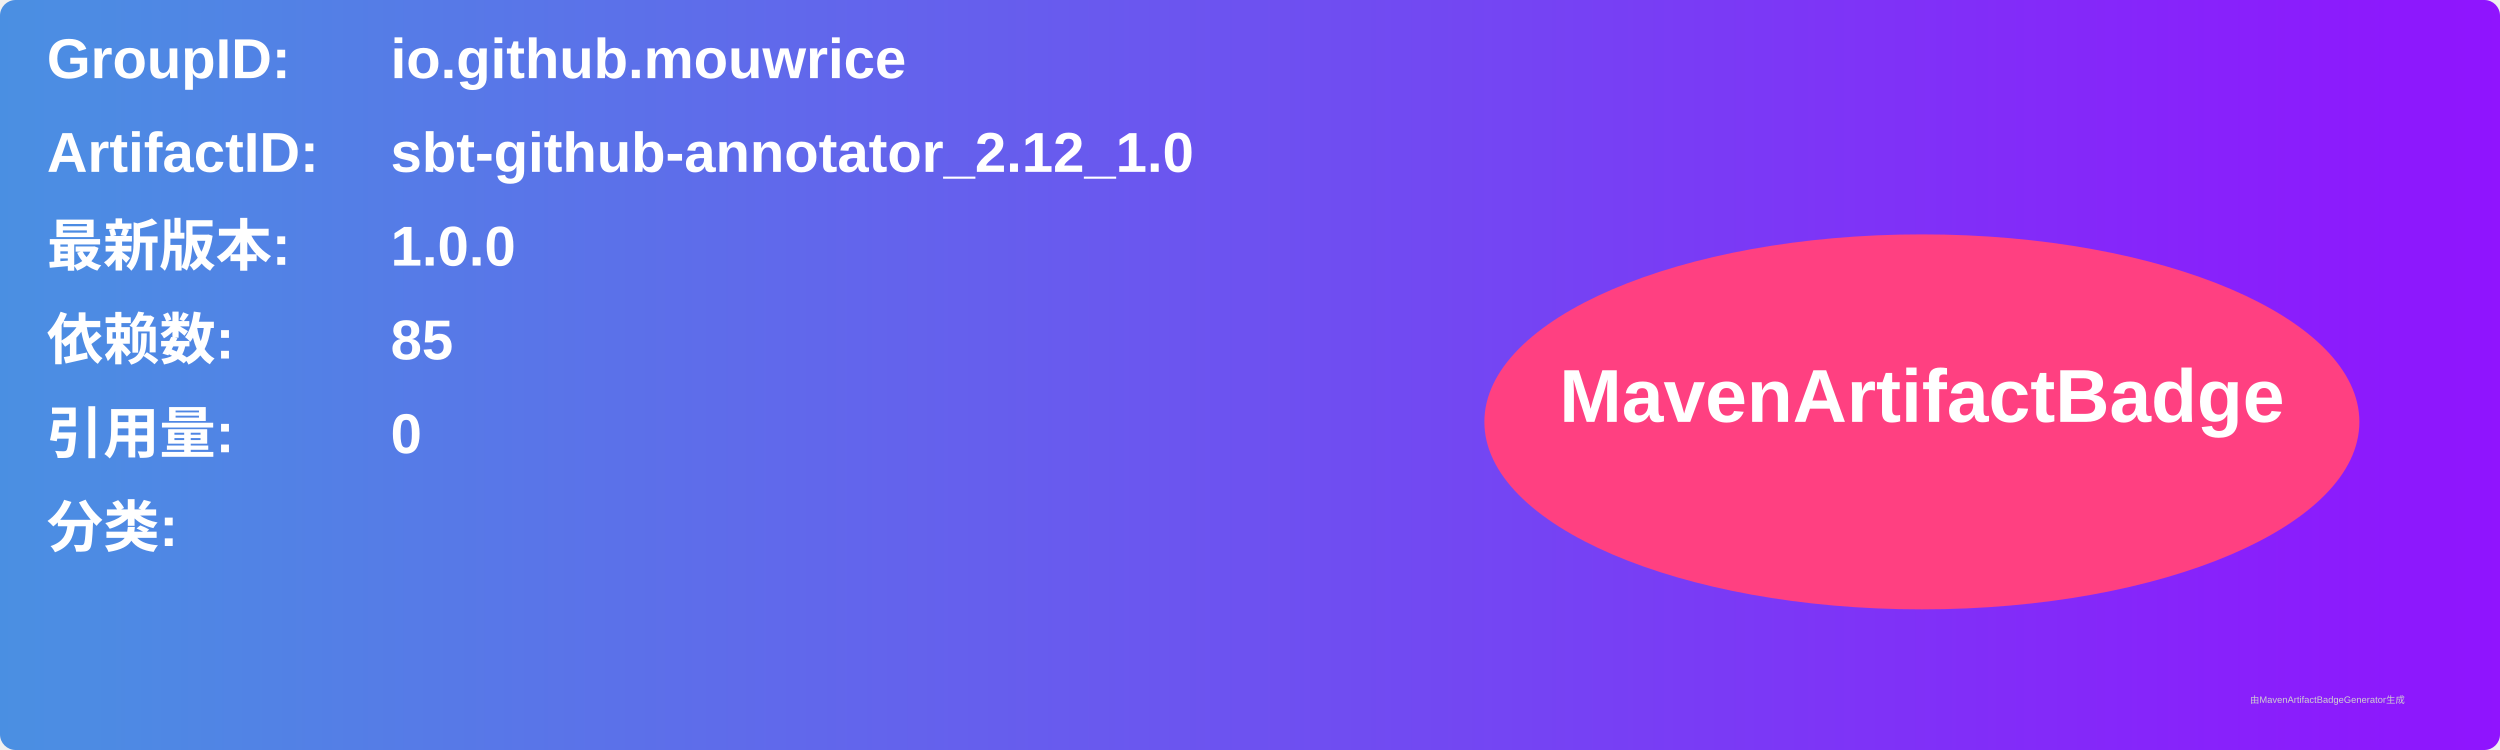
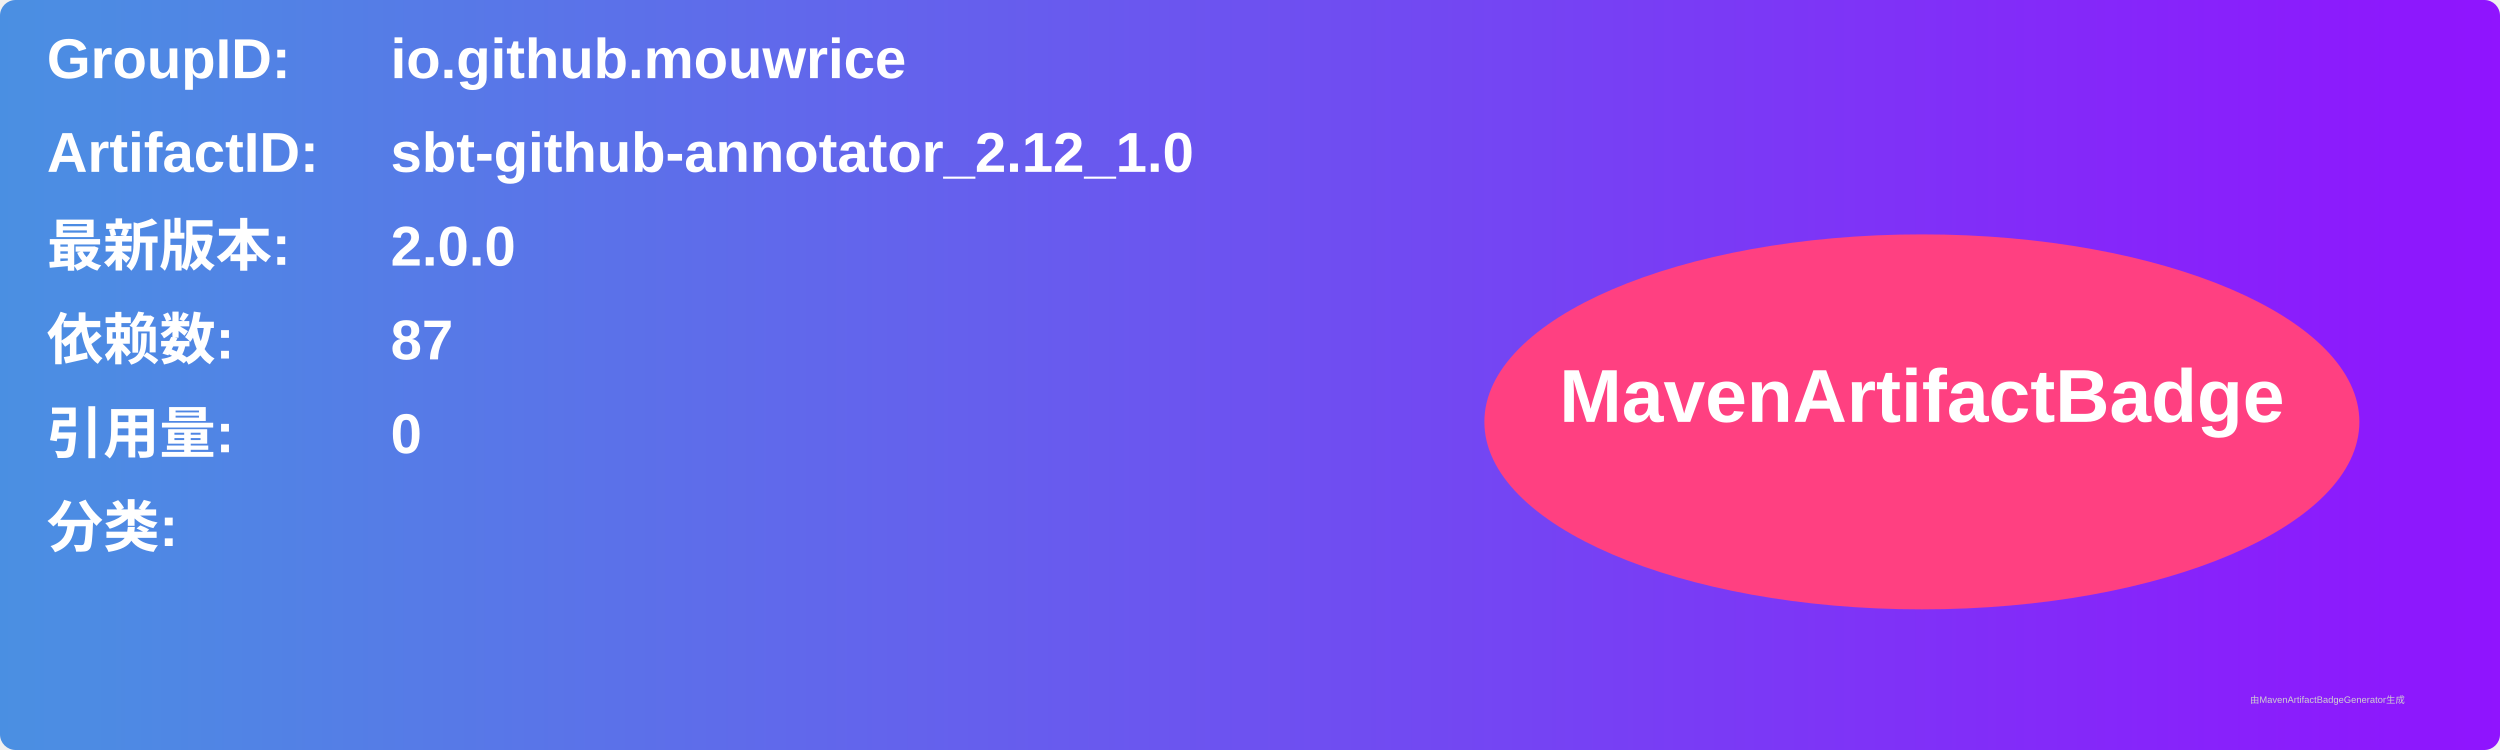
<svg xmlns="http://www.w3.org/2000/svg" width="800" height="240" viewBox="0 0 800 240">
  <linearGradient id="grad" x1="0%" y1="0%" x2="100%" y2="0%">
    <stop offset="0%" stop-color="#4a90e2" />
    <stop offset="100%" stop-color="#9013fe" />
  </linearGradient>
  <rect width="100%" height="100%" rx="5" ry="5" fill="url(#grad)" />
  <g transform="translate(15, 15)">
    <text x="0" y="10" font-family="Arial" font-size="18" fill="white" font-weight="bold" width="260">GroupID:</text>
    <text x="110" y="10" font-family="Arial" font-size="18" fill="white" font-weight="bold" width="460">io.github.mouwrice</text>
    <text x="0" y="40" font-family="Arial" font-size="18" fill="white" font-weight="bold" width="260">ArtifactID:</text>
    <text x="110" y="40" font-family="Arial" font-size="18" fill="white" font-weight="bold" width="460">sbt-github-annotator_2.12_1.0</text>
    <text x="0" y="70" font-family="Arial" font-size="18" fill="white" font-weight="bold">最新版本:</text>
    <text x="110" y="70" font-family="Arial" font-size="18" fill="white" font-weight="bold">
-       <tspan font-weight="bold">1.0.0</tspan>
+       <tspan font-weight="bold">2.0.0</tspan>
    </text>
    <text x="0" y="100" font-family="Arial" font-size="18" fill="white" font-weight="bold">依赖数: </text>
    <text x="110" y="100" font-family="Arial" font-size="18" fill="white">
-       <tspan font-weight="bold">85</tspan>
+       <tspan font-weight="bold">87</tspan>
    </text>
    <text x="0" y="130" font-family="Arial" font-size="18" fill="white" font-weight="bold">引用量: </text>
    <text x="110" y="130" font-family="Arial" font-size="18" fill="white">
      <tspan font-weight="bold">0</tspan>
    </text>
    <text x="0" y="160" font-family="Arial" font-size="18" fill="white" font-weight="bold">分类:</text>
    <text x="10" y="190" font-family="Arial" font-size="10" fill="white">
      <tspan font-weight="bold" />
    </text>
    <ellipse cx="600" cy="120" rx="140" ry="60" fill="#ff4081" />
    <text x="600" y="120" text-anchor="middle" font-family="Arial" font-size="24" fill="white" font-weight="bold">MavenArtifactBadge</text>
  </g>
  <text x="720" y="225" font-family="Arial" font-size="3" fill="#d0d0d0">由MavenArtifactBadgeGenerator生成</text>
</svg>
